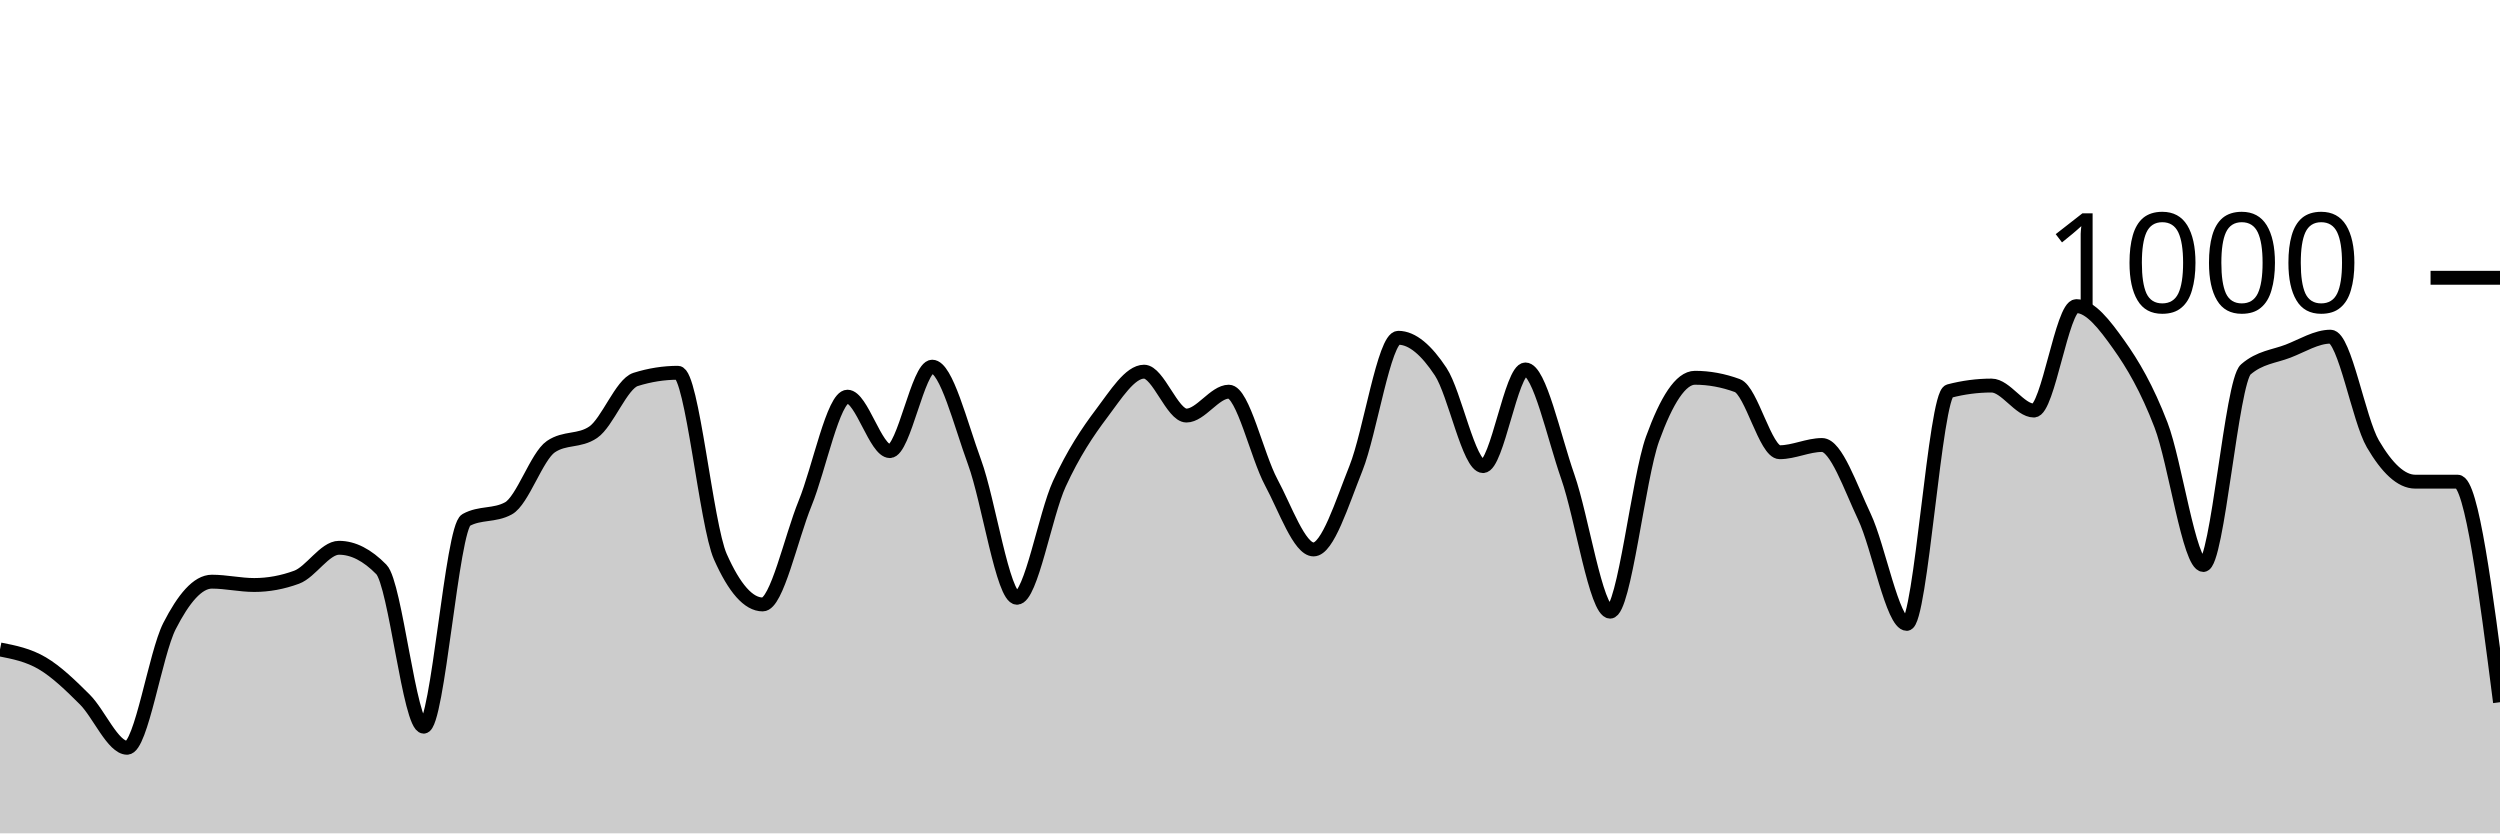
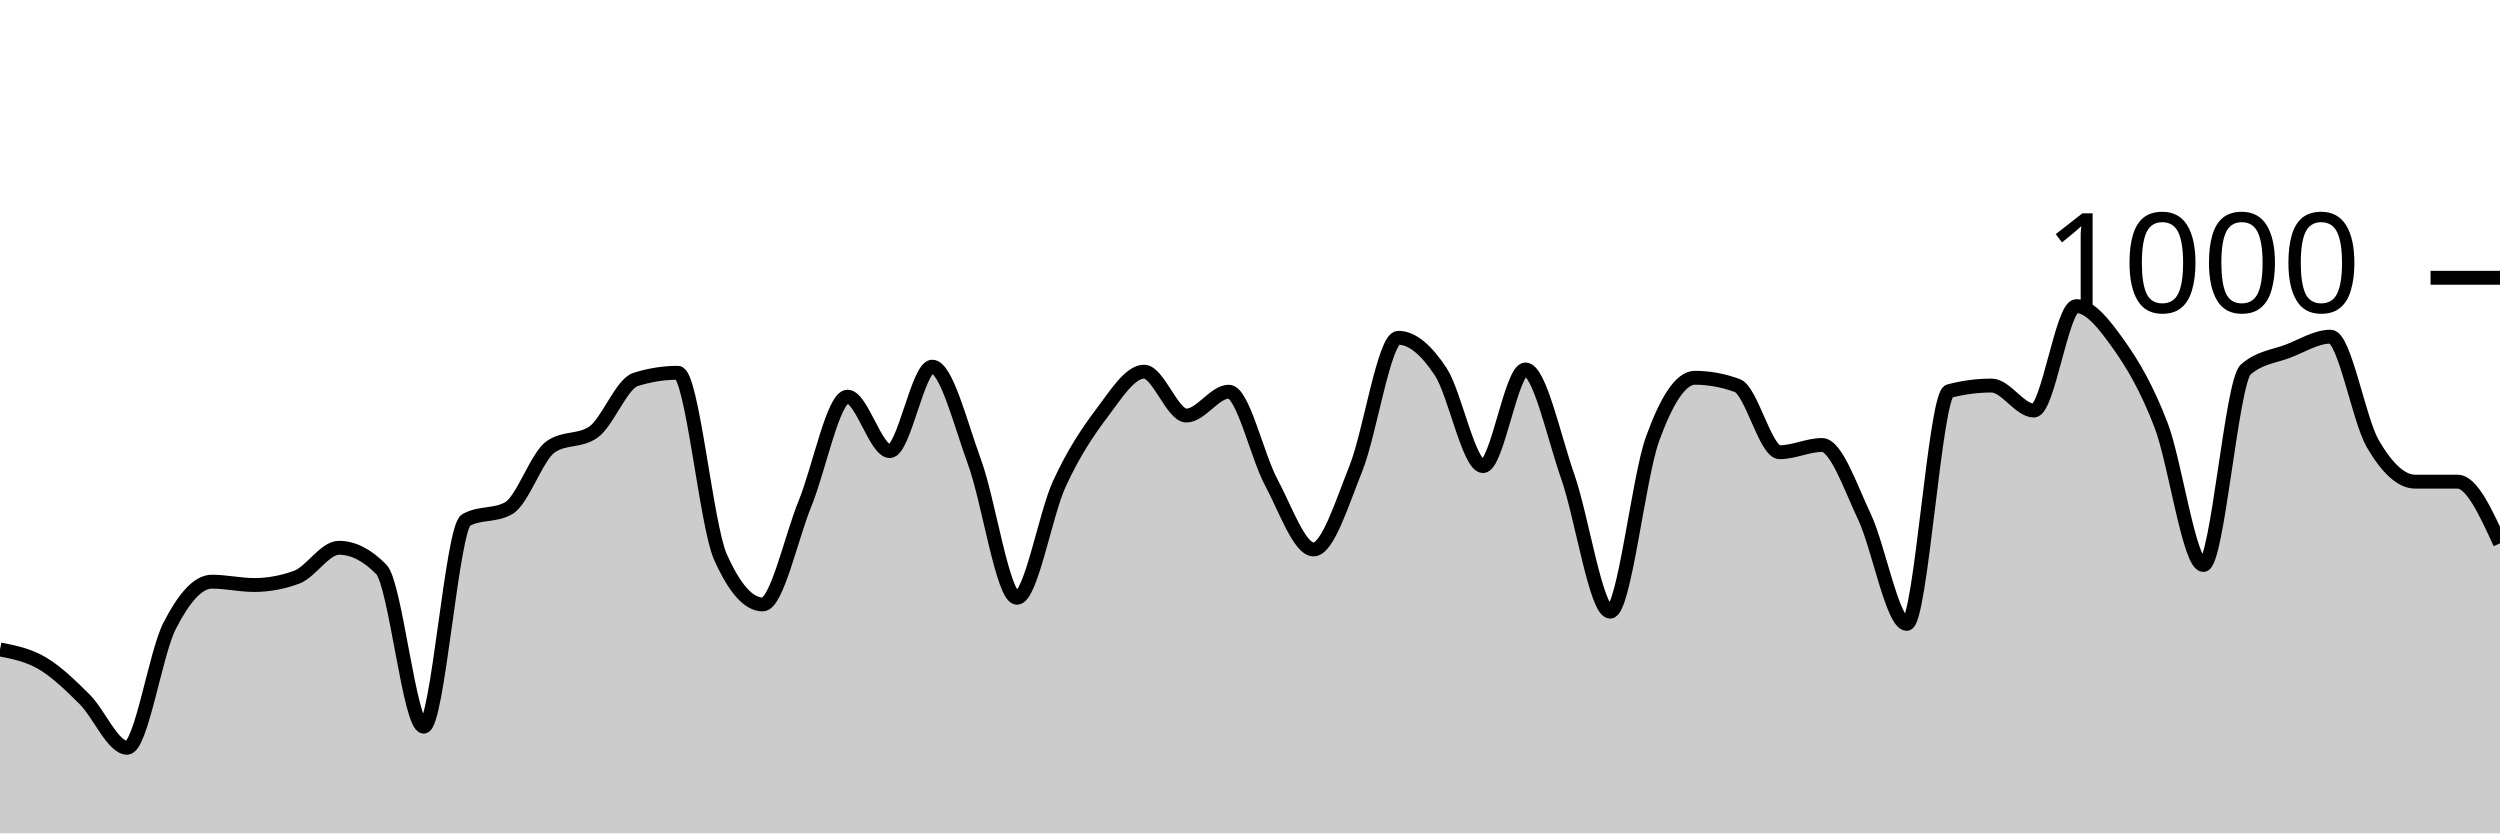
<svg xmlns="http://www.w3.org/2000/svg" viewBox="0 0 180 60">
  <g transform="translate(0,20)">
-     <path class="area" fill="rgba(0, 0, 0, 0.2)" d="M0,26.76C1.017,26.96,2.034,27.16,3.051,27.76C4.068,28.36,5.085,29.347,6.102,30.36C7.119,31.373,8.136,33.84,9.153,33.84C10.169,33.84,11.186,27.073,12.203,25.08C13.22,23.087,14.237,21.88,15.254,21.88C16.271,21.88,17.288,22.12,18.305,22.12C19.322,22.12,20.339,21.933,21.356,21.56C22.373,21.187,23.39,19.44,24.407,19.44C25.424,19.44,26.441,19.96,27.458,21C28.475,22.04,29.492,32.32,30.508,32.32C31.525,32.32,32.542,18,33.559,17.44C34.576,16.88,35.593,17.16,36.61,16.6C37.627,16.04,38.644,12.853,39.661,12.16C40.678,11.467,41.695,11.813,42.712,11.12C43.729,10.427,44.746,7.64,45.763,7.32C46.78,7,47.797,6.84,48.814,6.84C49.831,6.84,50.847,17.787,51.864,20.08C52.881,22.373,53.898,23.52,54.915,23.52C55.932,23.52,56.949,18.733,57.966,16.24C58.983,13.747,60,8.56,61.017,8.56C62.034,8.56,63.051,12.48,64.068,12.48C65.085,12.48,66.102,6.4,67.119,6.4C68.136,6.4,69.153,10.507,70.169,13.28C71.186,16.053,72.203,23.04,73.22,23.04C74.237,23.04,75.254,17.053,76.271,14.84C77.288,12.627,78.305,11.107,79.322,9.76C80.339,8.413,81.356,6.76,82.373,6.76C83.39,6.76,84.407,9.92,85.424,9.92C86.441,9.92,87.458,8.2,88.475,8.2C89.492,8.2,90.508,12.827,91.525,14.72C92.542,16.613,93.559,19.56,94.576,19.56C95.593,19.56,96.61,16.26,97.627,13.72C98.644,11.18,99.661,4.32,100.678,4.32C101.695,4.32,102.712,5.22,103.729,6.76C104.746,8.3,105.763,13.56,106.78,13.56C107.797,13.56,108.814,6.6,109.831,6.6C110.847,6.6,111.864,11.413,112.881,14.32C113.898,17.227,114.915,24.04,115.932,24.04C116.949,24.04,117.966,14.407,118.983,11.6C120,8.793,121.017,7.2,122.034,7.2C123.051,7.2,124.068,7.387,125.085,7.76C126.102,8.133,127.119,12.56,128.136,12.56C129.153,12.56,130.169,12.04,131.186,12.04C132.203,12.04,133.22,15.053,134.237,17.2C135.254,19.347,136.271,24.92,137.288,24.92C138.305,24.92,139.322,8.427,140.339,8.16C141.356,7.893,142.373,7.76,143.39,7.76C144.407,7.76,145.424,9.56,146.441,9.56C147.458,9.56,148.475,2.04,149.492,2.04C150.508,2.04,151.525,3.373,152.542,4.8C153.559,6.227,154.576,7.953,155.593,10.6C156.61,13.247,157.627,20.68,158.644,20.68C159.661,20.68,160.678,7.48,161.695,6.6C162.712,5.72,163.729,5.673,164.746,5.28C165.763,4.887,166.78,4.24,167.797,4.24C168.814,4.24,169.831,10.22,170.847,11.96C171.864,13.7,172.881,14.68,173.898,14.68C174.915,14.68,175.932,14.68,176.949,14.68C177.966,14.68,178.983,22.62,180,30.56L180,40C178.983,40,177.966,40,176.949,40C175.932,40,174.915,40,173.898,40C172.881,40,171.864,40,170.847,40C169.831,40,168.814,40,167.797,40C166.78,40,165.763,40,164.746,40C163.729,40,162.712,40,161.695,40C160.678,40,159.661,40,158.644,40C157.627,40,156.61,40,155.593,40C154.576,40,153.559,40,152.542,40C151.525,40,150.508,40,149.492,40C148.475,40,147.458,40,146.441,40C145.424,40,144.407,40,143.39,40C142.373,40,141.356,40,140.339,40C139.322,40,138.305,40,137.288,40C136.271,40,135.254,40,134.237,40C133.22,40,132.203,40,131.186,40C130.169,40,129.153,40,128.136,40C127.119,40,126.102,40,125.085,40C124.068,40,123.051,40,122.034,40C121.017,40,120,40,118.983,40C117.966,40,116.949,40,115.932,40C114.915,40,113.898,40,112.881,40C111.864,40,110.847,40,109.831,40C108.814,40,107.797,40,106.78,40C105.763,40,104.746,40,103.729,40C102.712,40,101.695,40,100.678,40C99.661,40,98.644,40,97.627,40C96.61,40,95.593,40,94.576,40C93.559,40,92.542,40,91.525,40C90.508,40,89.492,40,88.475,40C87.458,40,86.441,40,85.424,40C84.407,40,83.39,40,82.373,40C81.356,40,80.339,40,79.322,40C78.305,40,77.288,40,76.271,40C75.254,40,74.237,40,73.22,40C72.203,40,71.186,40,70.169,40C69.153,40,68.136,40,67.119,40C66.102,40,65.085,40,64.068,40C63.051,40,62.034,40,61.017,40C60,40,58.983,40,57.966,40C56.949,40,55.932,40,54.915,40C53.898,40,52.881,40,51.864,40C50.847,40,49.831,40,48.814,40C47.797,40,46.78,40,45.763,40C44.746,40,43.729,40,42.712,40C41.695,40,40.678,40,39.661,40C38.644,40,37.627,40,36.61,40C35.593,40,34.576,40,33.559,40C32.542,40,31.525,40,30.508,40C29.492,40,28.475,40,27.458,40C26.441,40,25.424,40,24.407,40C23.39,40,22.373,40,21.356,40C20.339,40,19.322,40,18.305,40C17.288,40,16.271,40,15.254,40C14.237,40,13.22,40,12.203,40C11.186,40,10.169,40,9.153,40C8.136,40,7.119,40,6.102,40C5.085,40,4.068,40,3.051,40C2.034,40,1.017,40,0,40Z" />
-     <path class="line" stroke="black" fill="none" d="M0,26.76C1.017,26.96,2.034,27.16,3.051,27.76C4.068,28.36,5.085,29.347,6.102,30.36C7.119,31.373,8.136,33.84,9.153,33.84C10.169,33.84,11.186,27.073,12.203,25.08C13.22,23.087,14.237,21.88,15.254,21.88C16.271,21.88,17.288,22.12,18.305,22.12C19.322,22.12,20.339,21.933,21.356,21.56C22.373,21.187,23.39,19.44,24.407,19.44C25.424,19.44,26.441,19.96,27.458,21C28.475,22.04,29.492,32.32,30.508,32.32C31.525,32.32,32.542,18,33.559,17.44C34.576,16.88,35.593,17.16,36.61,16.6C37.627,16.04,38.644,12.853,39.661,12.16C40.678,11.467,41.695,11.813,42.712,11.12C43.729,10.427,44.746,7.64,45.763,7.32C46.78,7,47.797,6.84,48.814,6.84C49.831,6.84,50.847,17.787,51.864,20.08C52.881,22.373,53.898,23.52,54.915,23.52C55.932,23.52,56.949,18.733,57.966,16.24C58.983,13.747,60,8.56,61.017,8.56C62.034,8.56,63.051,12.48,64.068,12.48C65.085,12.48,66.102,6.4,67.119,6.4C68.136,6.4,69.153,10.507,70.169,13.28C71.186,16.053,72.203,23.04,73.22,23.04C74.237,23.04,75.254,17.053,76.271,14.84C77.288,12.627,78.305,11.107,79.322,9.76C80.339,8.413,81.356,6.76,82.373,6.76C83.39,6.76,84.407,9.92,85.424,9.92C86.441,9.92,87.458,8.2,88.475,8.2C89.492,8.2,90.508,12.827,91.525,14.72C92.542,16.613,93.559,19.56,94.576,19.56C95.593,19.56,96.61,16.26,97.627,13.72C98.644,11.18,99.661,4.32,100.678,4.32C101.695,4.32,102.712,5.22,103.729,6.76C104.746,8.3,105.763,13.56,106.78,13.56C107.797,13.56,108.814,6.6,109.831,6.6C110.847,6.6,111.864,11.413,112.881,14.32C113.898,17.227,114.915,24.04,115.932,24.04C116.949,24.04,117.966,14.407,118.983,11.6C120,8.793,121.017,7.2,122.034,7.2C123.051,7.2,124.068,7.387,125.085,7.76C126.102,8.133,127.119,12.56,128.136,12.56C129.153,12.56,130.169,12.04,131.186,12.04C132.203,12.04,133.22,15.053,134.237,17.2C135.254,19.347,136.271,24.92,137.288,24.92C138.305,24.92,139.322,8.427,140.339,8.16C141.356,7.893,142.373,7.76,143.39,7.76C144.407,7.76,145.424,9.56,146.441,9.56C147.458,9.56,148.475,2.04,149.492,2.04C150.508,2.04,151.525,3.373,152.542,4.8C153.559,6.227,154.576,7.953,155.593,10.6C156.61,13.247,157.627,20.68,158.644,20.68C159.661,20.68,160.678,7.48,161.695,6.6C162.712,5.72,163.729,5.673,164.746,5.28C165.763,4.887,166.78,4.24,167.797,4.24C168.814,4.24,169.831,10.22,170.847,11.96C171.864,13.7,172.881,14.68,173.898,14.68C174.915,14.68,175.932,14.68,176.949,14.68C177.966,14.68,178.983,22.62,180,30.56" />
+     <path class="area" fill="rgba(0, 0, 0, 0.2)" d="M0,26.76C1.017,26.96,2.034,27.16,3.051,27.76C4.068,28.36,5.085,29.347,6.102,30.36C7.119,31.373,8.136,33.84,9.153,33.84C10.169,33.84,11.186,27.073,12.203,25.08C13.22,23.087,14.237,21.88,15.254,21.88C16.271,21.88,17.288,22.12,18.305,22.12C19.322,22.12,20.339,21.933,21.356,21.56C22.373,21.187,23.39,19.44,24.407,19.44C25.424,19.44,26.441,19.96,27.458,21C28.475,22.04,29.492,32.32,30.508,32.32C31.525,32.32,32.542,18,33.559,17.44C34.576,16.88,35.593,17.16,36.61,16.6C37.627,16.04,38.644,12.853,39.661,12.16C40.678,11.467,41.695,11.813,42.712,11.12C43.729,10.427,44.746,7.64,45.763,7.32C46.78,7,47.797,6.84,48.814,6.84C49.831,6.84,50.847,17.787,51.864,20.08C52.881,22.373,53.898,23.52,54.915,23.52C55.932,23.52,56.949,18.733,57.966,16.24C58.983,13.747,60,8.56,61.017,8.56C62.034,8.56,63.051,12.48,64.068,12.48C65.085,12.48,66.102,6.4,67.119,6.4C68.136,6.4,69.153,10.507,70.169,13.28C71.186,16.053,72.203,23.04,73.22,23.04C74.237,23.04,75.254,17.053,76.271,14.84C77.288,12.627,78.305,11.107,79.322,9.76C80.339,8.413,81.356,6.76,82.373,6.76C83.39,6.76,84.407,9.92,85.424,9.92C86.441,9.92,87.458,8.2,88.475,8.2C89.492,8.2,90.508,12.827,91.525,14.72C92.542,16.613,93.559,19.56,94.576,19.56C95.593,19.56,96.61,16.26,97.627,13.72C98.644,11.18,99.661,4.32,100.678,4.32C101.695,4.32,102.712,5.22,103.729,6.76C104.746,8.3,105.763,13.56,106.78,13.56C107.797,13.56,108.814,6.6,109.831,6.6C110.847,6.6,111.864,11.413,112.881,14.32C113.898,17.227,114.915,24.04,115.932,24.04C116.949,24.04,117.966,14.407,118.983,11.6C120,8.793,121.017,7.2,122.034,7.2C123.051,7.2,124.068,7.387,125.085,7.76C126.102,8.133,127.119,12.56,128.136,12.56C129.153,12.56,130.169,12.04,131.186,12.04C132.203,12.04,133.22,15.053,134.237,17.2C135.254,19.347,136.271,24.92,137.288,24.92C138.305,24.92,139.322,8.427,140.339,8.16C141.356,7.893,142.373,7.76,143.39,7.76C144.407,7.76,145.424,9.56,146.441,9.56C147.458,9.56,148.475,2.04,149.492,2.04C150.508,2.04,151.525,3.373,152.542,4.8C153.559,6.227,154.576,7.953,155.593,10.6C156.61,13.247,157.627,20.68,158.644,20.68C159.661,20.68,160.678,7.48,161.695,6.6C162.712,5.72,163.729,5.673,164.746,5.28C165.763,4.887,166.78,4.24,167.797,4.24C168.814,4.24,169.831,10.22,170.847,11.96C171.864,13.7,172.881,14.68,173.898,14.68C174.915,14.68,175.932,14.68,176.949,14.68C177.966,14.68,178.983,16.9,180,19.12L180,40C178.983,40,177.966,40,176.949,40C175.932,40,174.915,40,173.898,40C172.881,40,171.864,40,170.847,40C169.831,40,168.814,40,167.797,40C166.78,40,165.763,40,164.746,40C163.729,40,162.712,40,161.695,40C160.678,40,159.661,40,158.644,40C157.627,40,156.61,40,155.593,40C154.576,40,153.559,40,152.542,40C151.525,40,150.508,40,149.492,40C148.475,40,147.458,40,146.441,40C145.424,40,144.407,40,143.39,40C142.373,40,141.356,40,140.339,40C139.322,40,138.305,40,137.288,40C136.271,40,135.254,40,134.237,40C133.22,40,132.203,40,131.186,40C130.169,40,129.153,40,128.136,40C127.119,40,126.102,40,125.085,40C124.068,40,123.051,40,122.034,40C121.017,40,120,40,118.983,40C117.966,40,116.949,40,115.932,40C114.915,40,113.898,40,112.881,40C111.864,40,110.847,40,109.831,40C108.814,40,107.797,40,106.78,40C105.763,40,104.746,40,103.729,40C102.712,40,101.695,40,100.678,40C99.661,40,98.644,40,97.627,40C96.61,40,95.593,40,94.576,40C93.559,40,92.542,40,91.525,40C90.508,40,89.492,40,88.475,40C87.458,40,86.441,40,85.424,40C84.407,40,83.39,40,82.373,40C81.356,40,80.339,40,79.322,40C78.305,40,77.288,40,76.271,40C75.254,40,74.237,40,73.22,40C72.203,40,71.186,40,70.169,40C69.153,40,68.136,40,67.119,40C66.102,40,65.085,40,64.068,40C63.051,40,62.034,40,61.017,40C60,40,58.983,40,57.966,40C56.949,40,55.932,40,54.915,40C53.898,40,52.881,40,51.864,40C50.847,40,49.831,40,48.814,40C47.797,40,46.78,40,45.763,40C44.746,40,43.729,40,42.712,40C41.695,40,40.678,40,39.661,40C38.644,40,37.627,40,36.61,40C35.593,40,34.576,40,33.559,40C32.542,40,31.525,40,30.508,40C29.492,40,28.475,40,27.458,40C26.441,40,25.424,40,24.407,40C23.39,40,22.373,40,21.356,40C20.339,40,19.322,40,18.305,40C17.288,40,16.271,40,15.254,40C14.237,40,13.22,40,12.203,40C11.186,40,10.169,40,9.153,40C8.136,40,7.119,40,6.102,40C5.085,40,4.068,40,3.051,40C2.034,40,1.017,40,0,40Z" />
+     <path class="line" stroke="black" fill="none" d="M0,26.76C1.017,26.96,2.034,27.16,3.051,27.76C4.068,28.36,5.085,29.347,6.102,30.36C7.119,31.373,8.136,33.84,9.153,33.84C10.169,33.84,11.186,27.073,12.203,25.08C13.22,23.087,14.237,21.88,15.254,21.88C16.271,21.88,17.288,22.12,18.305,22.12C19.322,22.12,20.339,21.933,21.356,21.56C22.373,21.187,23.39,19.44,24.407,19.44C25.424,19.44,26.441,19.96,27.458,21C28.475,22.04,29.492,32.32,30.508,32.32C31.525,32.32,32.542,18,33.559,17.44C34.576,16.88,35.593,17.16,36.61,16.6C37.627,16.04,38.644,12.853,39.661,12.16C40.678,11.467,41.695,11.813,42.712,11.12C43.729,10.427,44.746,7.64,45.763,7.32C46.78,7,47.797,6.84,48.814,6.84C49.831,6.84,50.847,17.787,51.864,20.08C52.881,22.373,53.898,23.52,54.915,23.52C55.932,23.52,56.949,18.733,57.966,16.24C58.983,13.747,60,8.56,61.017,8.56C62.034,8.56,63.051,12.48,64.068,12.48C65.085,12.48,66.102,6.4,67.119,6.4C68.136,6.4,69.153,10.507,70.169,13.28C71.186,16.053,72.203,23.04,73.22,23.04C74.237,23.04,75.254,17.053,76.271,14.84C77.288,12.627,78.305,11.107,79.322,9.76C80.339,8.413,81.356,6.76,82.373,6.76C83.39,6.76,84.407,9.92,85.424,9.92C86.441,9.92,87.458,8.2,88.475,8.2C89.492,8.2,90.508,12.827,91.525,14.72C92.542,16.613,93.559,19.56,94.576,19.56C95.593,19.56,96.61,16.26,97.627,13.72C98.644,11.18,99.661,4.32,100.678,4.32C101.695,4.32,102.712,5.22,103.729,6.76C104.746,8.3,105.763,13.56,106.78,13.56C107.797,13.56,108.814,6.6,109.831,6.6C110.847,6.6,111.864,11.413,112.881,14.32C113.898,17.227,114.915,24.04,115.932,24.04C116.949,24.04,117.966,14.407,118.983,11.6C120,8.793,121.017,7.2,122.034,7.2C123.051,7.2,124.068,7.387,125.085,7.76C126.102,8.133,127.119,12.56,128.136,12.56C129.153,12.56,130.169,12.04,131.186,12.04C132.203,12.04,133.22,15.053,134.237,17.2C135.254,19.347,136.271,24.92,137.288,24.92C138.305,24.92,139.322,8.427,140.339,8.16C141.356,7.893,142.373,7.76,143.39,7.76C144.407,7.76,145.424,9.56,146.441,9.56C147.458,9.56,148.475,2.04,149.492,2.04C150.508,2.04,151.525,3.373,152.542,4.8C153.559,6.227,154.576,7.953,155.593,10.6C156.61,13.247,157.627,20.68,158.644,20.68C159.661,20.68,160.678,7.48,161.695,6.6C162.712,5.72,163.729,5.673,164.746,5.28C165.763,4.887,166.78,4.24,167.797,4.24C168.814,4.24,169.831,10.22,170.847,11.96C171.864,13.7,172.881,14.68,173.898,14.68C174.915,14.68,175.932,14.68,176.949,14.68C177.966,14.68,178.983,16.9,180,19.12" />
    <path class="axis-ceiling" stroke-width="1" stroke="black" fill="none" d="M175,0L180,0" />
    <text class="axis-ceiling-label" font-family="sans-serif" text-anchor="end" font-size="10px" x="170" y="2.5">1000</text>
  </g>
</svg>
